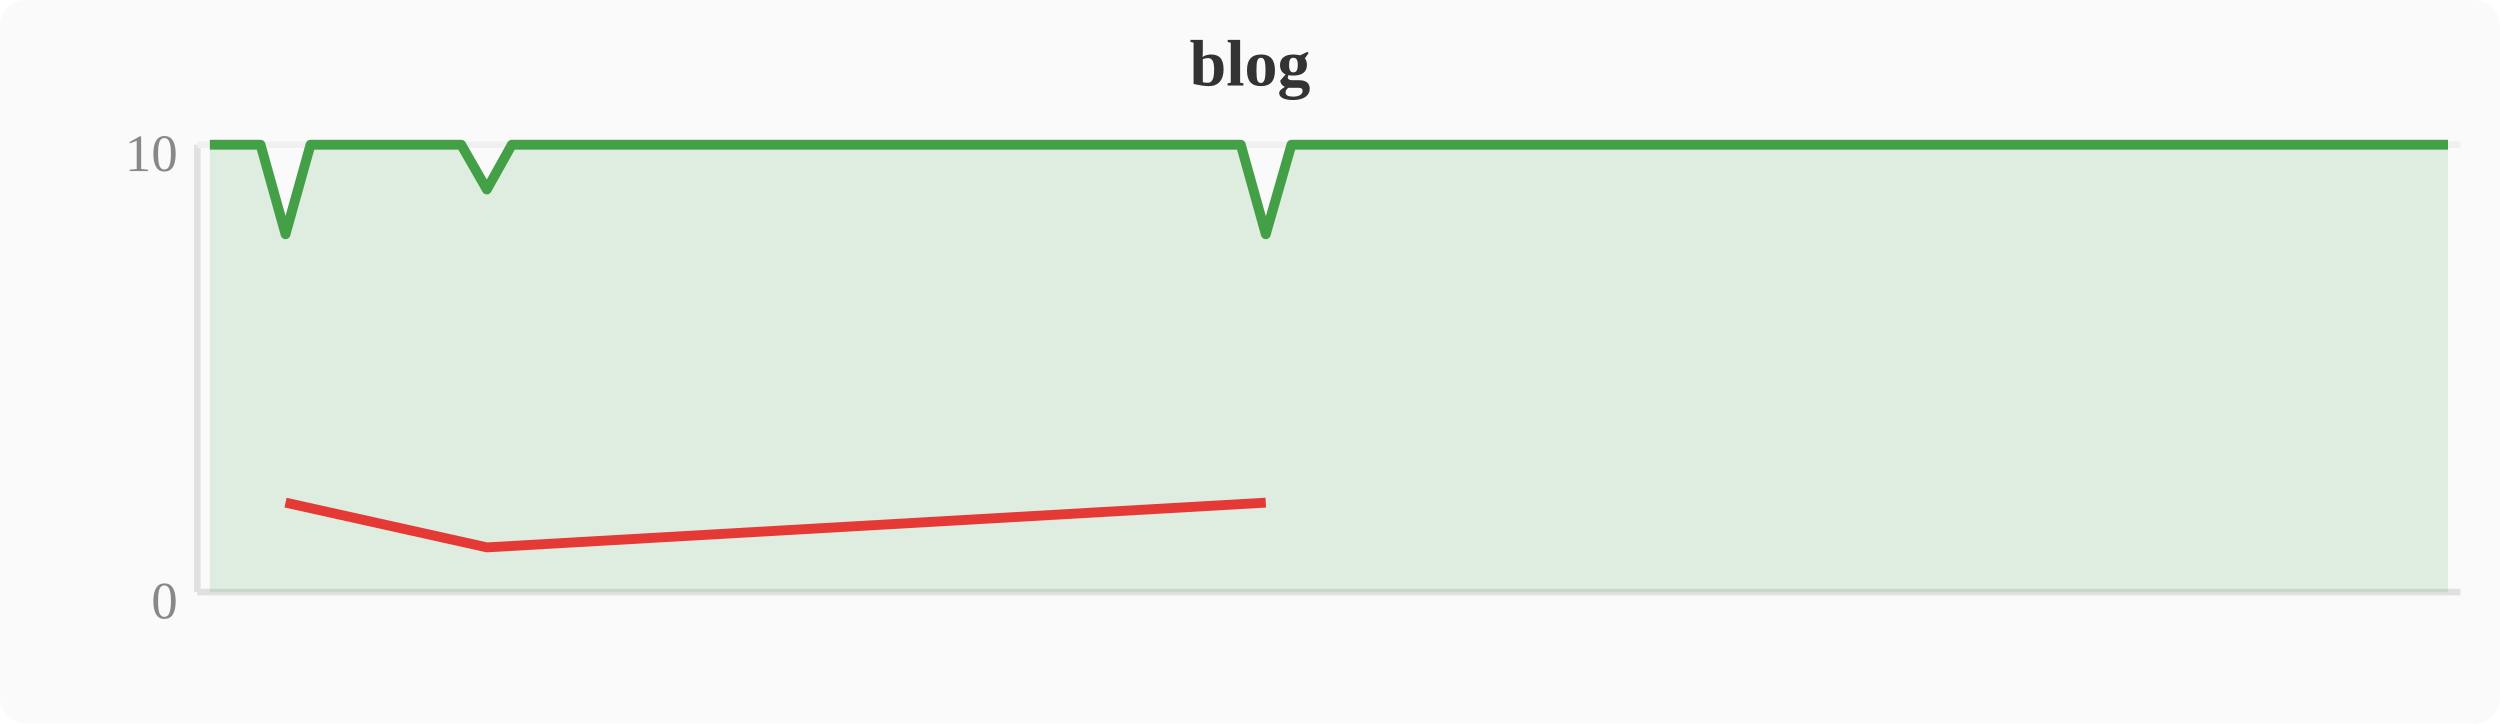
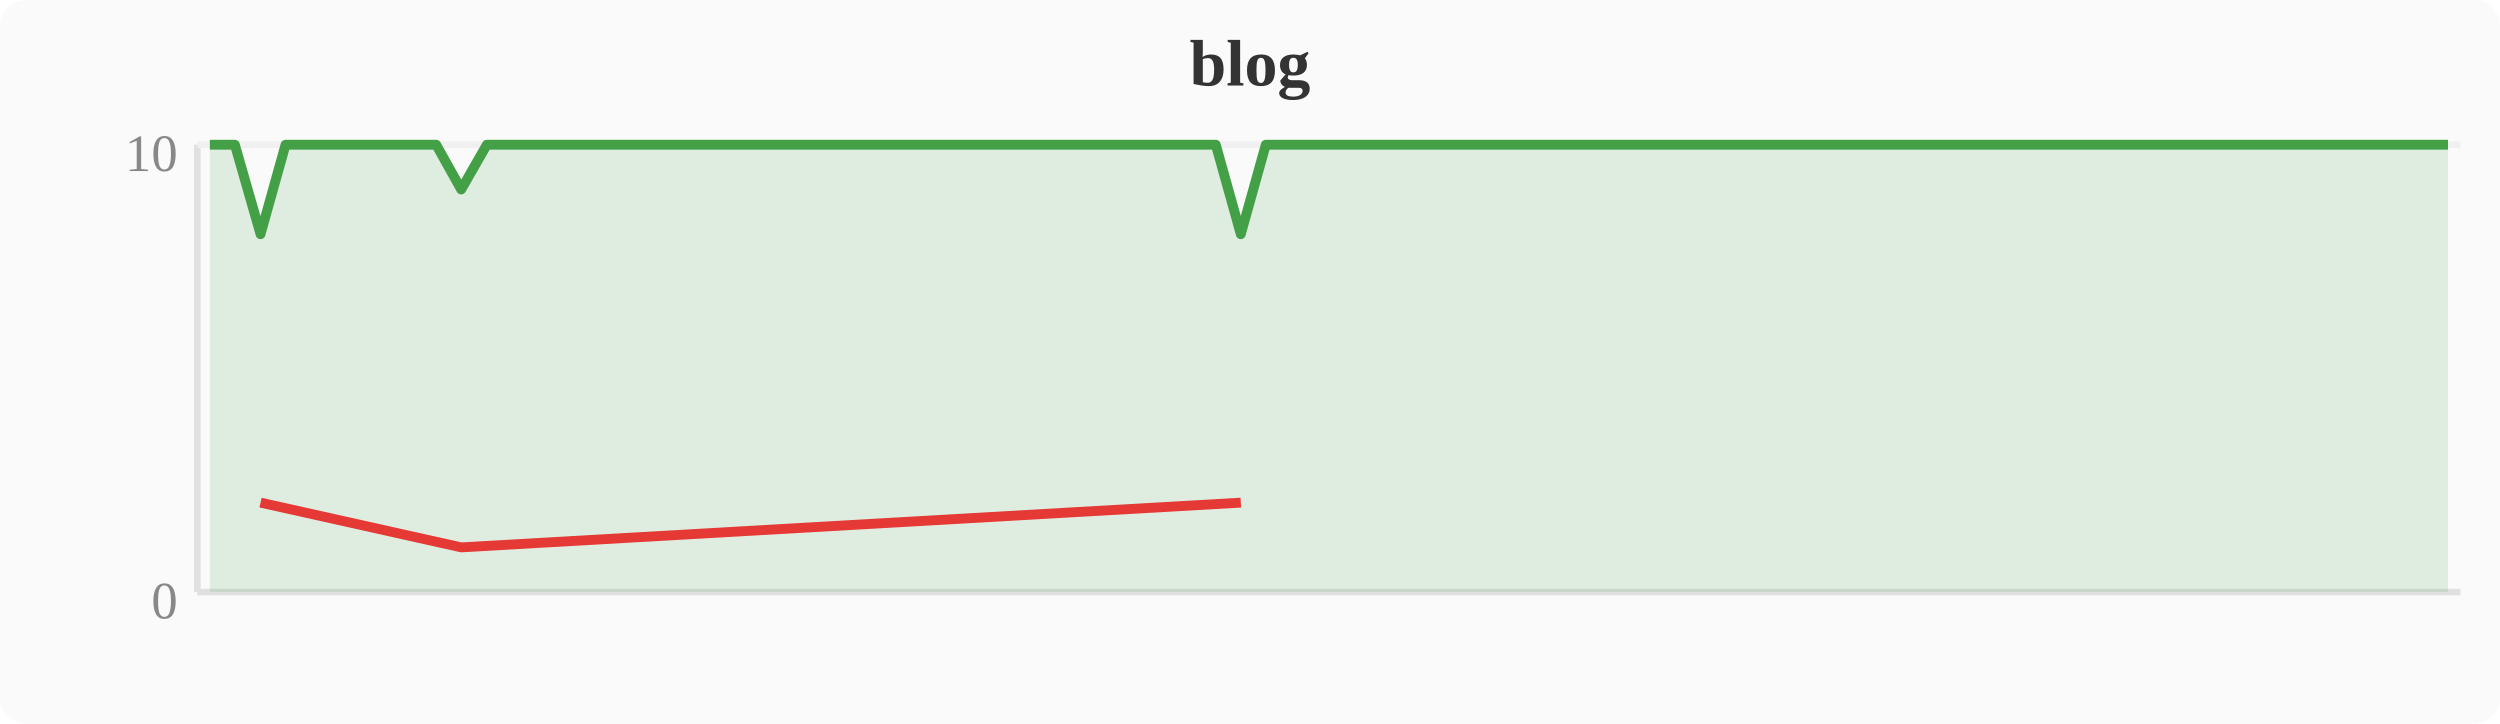
<svg xmlns="http://www.w3.org/2000/svg" width="380" height="110" viewBox="0 0 380 110">
  <rect width="380" height="110" fill="#fafafa" rx="4" />
  <text x="190" y="13" text-anchor="middle" font-size="10" font-weight="bold" fill="#333">blog</text>
  <line x1="30" y1="22" x2="30" y2="90" stroke="#e0e0e0" stroke-width="1" />
  <line x1="30" y1="90" x2="374" y2="90" stroke="#e0e0e0" stroke-width="1" />
  <line x1="30" y1="22" x2="374" y2="22" stroke="#f0f0f0" stroke-width="1" />
  <text x="27" y="94" text-anchor="end" font-size="8" fill="#888">0</text>
  <text x="27" y="26" text-anchor="end" font-size="8" fill="#888">10</text>
-   <polygon points="31.9,22.0 35.7,22.0 39.6,22.0 43.4,35.6 47.2,22.0 51.0,22.0 54.8,22.0 58.7,22.0 62.5,22.0 66.3,22.0 70.1,22.0 74.0,28.8 77.8,22.0 81.6,22.0 85.4,22.0 89.2,22.0 93.1,22.0 96.9,22.0 100.7,22.0 104.5,22.0 108.4,22.0 112.2,22.0 116.0,22.0 119.8,22.0 123.6,22.0 127.5,22.0 131.3,22.0 135.1,22.0 138.9,22.0 142.8,22.0 146.6,22.0 150.4,22.0 154.2,22.0 158.0,22.0 161.9,22.0 165.7,22.0 169.5,22.0 173.3,22.0 177.2,22.0 181.0,22.0 184.8,22.0 188.6,22.0 192.4,35.6 196.3,22.0 200.1,22.0 203.9,22.0 207.7,22.0 211.6,22.0 215.4,22.0 219.2,22.0 223.0,22.0 226.8,22.0 230.7,22.0 234.5,22.0 238.3,22.0 242.1,22.0 246.0,22.0 249.8,22.0 253.6,22.0 257.4,22.0 261.2,22.0 265.1,22.0 268.9,22.0 272.7,22.0 276.5,22.0 280.4,22.0 284.2,22.0 288.0,22.0 291.8,22.0 295.6,22.0 299.5,22.0 303.3,22.0 307.1,22.0 310.9,22.0 314.8,22.0 318.6,22.0 322.4,22.0 326.2,22.0 330.0,22.0 333.9,22.0 337.7,22.0 341.5,22.0 345.3,22.0 349.2,22.0 353.0,22.0 356.8,22.0 360.6,22.0 364.4,22.0 368.3,22.0 372.1,22.0 372.1,90 31.9,90" fill="#43a047" opacity="0.15" />
-   <polyline points="31.9,22.0 35.7,22.0 39.6,22.0 43.4,35.6 47.2,22.0 51.0,22.0 54.8,22.0 58.7,22.0 62.5,22.0 66.3,22.0 70.1,22.0 74.0,28.8 77.8,22.0 81.6,22.0 85.4,22.0 89.2,22.0 93.1,22.0 96.9,22.0 100.7,22.0 104.5,22.0 108.4,22.0 112.2,22.0 116.0,22.0 119.8,22.0 123.6,22.0 127.5,22.0 131.3,22.0 135.1,22.0 138.9,22.0 142.8,22.0 146.6,22.0 150.4,22.0 154.2,22.0 158.0,22.0 161.9,22.0 165.7,22.0 169.5,22.0 173.3,22.0 177.2,22.0 181.0,22.0 184.8,22.0 188.6,22.0 192.4,35.6 196.3,22.0 200.1,22.0 203.9,22.0 207.7,22.0 211.6,22.0 215.4,22.0 219.2,22.0 223.0,22.0 226.8,22.0 230.7,22.0 234.5,22.0 238.3,22.0 242.1,22.0 246.0,22.0 249.8,22.0 253.6,22.0 257.4,22.0 261.2,22.0 265.1,22.0 268.9,22.0 272.7,22.0 276.5,22.0 280.4,22.0 284.2,22.0 288.0,22.0 291.8,22.0 295.6,22.0 299.5,22.0 303.3,22.0 307.1,22.0 310.9,22.0 314.8,22.0 318.6,22.0 322.4,22.0 326.2,22.0 330.0,22.0 333.9,22.0 337.7,22.0 341.5,22.0 345.3,22.0 349.2,22.0 353.0,22.0 356.8,22.0 360.6,22.0 364.4,22.0 368.3,22.0 372.1,22.0" fill="none" stroke="#43a047" stroke-width="1.5" stroke-linejoin="round" />
-   <polyline points="43.4,76.4 74.0,83.2 192.4,76.4" fill="none" stroke="#e53935" stroke-width="1.5" stroke-linejoin="round" />
+   <polygon points="31.9,22.0 35.7,22.0 39.6,35.6 43.4,22.0 47.2,22.0 51.0,22.0 54.8,22.0 58.7,22.0 62.5,22.0 66.3,22.0 70.1,28.8 74.0,22.0 77.8,22.0 81.6,22.0 85.4,22.0 89.2,22.0 93.1,22.0 96.9,22.0 100.7,22.0 104.5,22.0 108.4,22.0 112.2,22.0 116.0,22.0 119.8,22.0 123.6,22.0 127.5,22.0 131.3,22.0 135.1,22.0 138.9,22.0 142.8,22.0 146.6,22.0 150.4,22.0 154.2,22.0 158.0,22.0 161.9,22.0 165.7,22.0 169.5,22.0 173.3,22.0 177.2,22.0 181.0,22.0 184.8,22.0 188.6,35.6 192.4,22.0 196.3,22.0 200.1,22.0 203.9,22.0 207.7,22.0 211.6,22.0 215.4,22.0 219.2,22.0 223.0,22.0 226.8,22.0 230.7,22.0 234.5,22.0 238.3,22.0 242.1,22.0 246.0,22.0 249.8,22.0 253.6,22.0 257.4,22.0 261.2,22.0 265.1,22.0 268.9,22.0 272.7,22.0 276.5,22.0 280.4,22.0 284.2,22.0 288.0,22.0 291.8,22.0 295.6,22.0 299.5,22.0 303.3,22.0 307.1,22.0 310.9,22.0 314.8,22.0 318.6,22.0 322.4,22.0 326.2,22.0 330.0,22.0 333.9,22.0 337.7,22.0 341.5,22.0 345.3,22.0 349.2,22.0 353.0,22.0 356.8,22.0 360.6,22.0 364.4,22.0 368.3,22.0 372.1,22.0 372.1,90 31.9,90" fill="#43a047" opacity="0.15" />
+   <polyline points="31.9,22.0 35.7,22.0 39.6,35.6 43.4,22.0 47.2,22.0 51.0,22.0 54.8,22.0 58.7,22.0 62.5,22.0 66.3,22.0 70.1,28.8 74.0,22.0 77.8,22.0 81.6,22.0 85.4,22.0 89.2,22.0 93.1,22.0 96.9,22.0 100.7,22.0 104.5,22.0 108.4,22.0 112.2,22.0 116.0,22.0 119.8,22.0 123.6,22.0 127.5,22.0 131.3,22.0 135.1,22.0 138.9,22.0 142.8,22.0 146.6,22.0 150.4,22.0 154.2,22.0 158.0,22.0 161.9,22.0 165.7,22.0 169.5,22.0 173.3,22.0 177.2,22.0 181.0,22.0 184.8,22.0 188.6,35.6 192.4,22.0 196.3,22.0 200.1,22.0 203.9,22.0 207.7,22.0 211.6,22.0 215.4,22.0 219.2,22.0 223.0,22.0 226.8,22.0 230.7,22.0 234.5,22.0 238.3,22.0 242.1,22.0 246.0,22.0 249.8,22.0 253.6,22.0 257.4,22.0 261.2,22.0 265.1,22.0 268.9,22.0 272.7,22.0 276.5,22.0 280.4,22.0 284.2,22.0 288.0,22.0 291.8,22.0 295.6,22.0 299.5,22.0 303.3,22.0 307.1,22.0 310.9,22.0 314.8,22.0 318.6,22.0 322.4,22.0 326.2,22.0 330.0,22.0 333.9,22.0 337.7,22.0 341.5,22.0 345.3,22.0 349.2,22.0 353.0,22.0 356.8,22.0 360.6,22.0 364.4,22.0 368.3,22.0 372.1,22.0" fill="none" stroke="#43a047" stroke-width="1.5" stroke-linejoin="round" />
+   <polyline points="39.6,76.4 70.1,83.2 188.6,76.4" fill="none" stroke="#e53935" stroke-width="1.5" stroke-linejoin="round" />
</svg>
